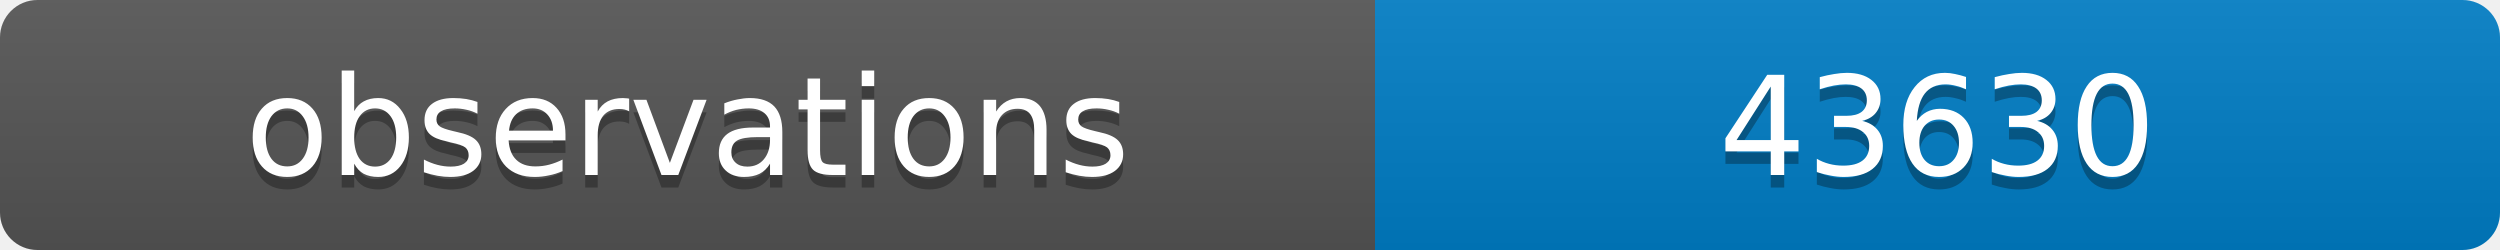
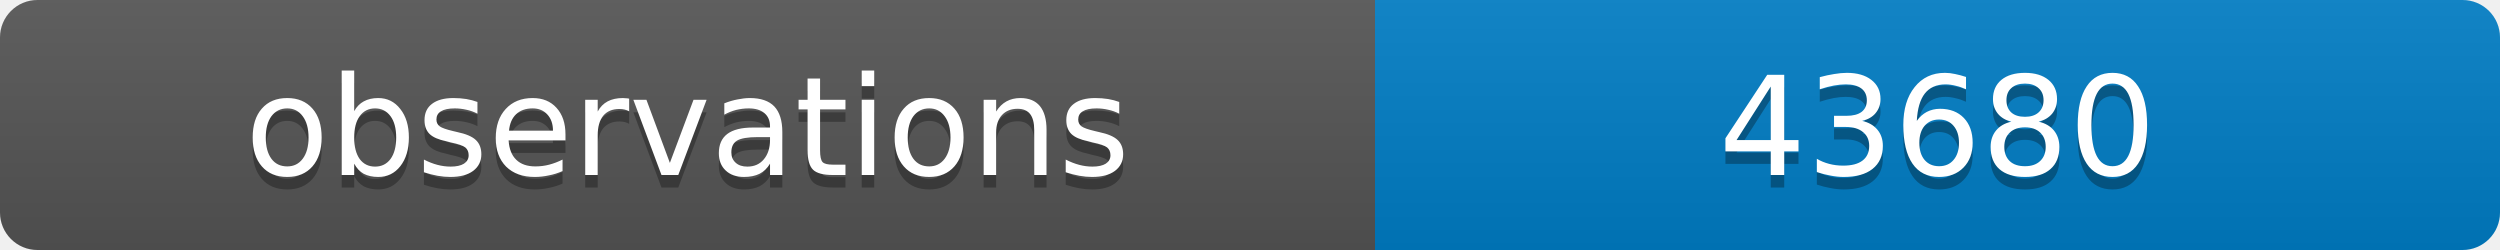
<svg xmlns="http://www.w3.org/2000/svg" width="200" height="20">
  <linearGradient id="b" x2="0" y2="100%">
    <stop offset="0" stop-color="#bbb" stop-opacity=".1" />
    <stop offset="1" stop-opacity=".1" />
  </linearGradient>
  <clipPath id="a">
    <rect width="200" height="20" rx="3" fill="#fff" />
  </clipPath>
  <g clip-path="url(#a)">
    <path fill="#555" d="M0 0h110v20H0z" />
    <path fill="#007ec6" d="M110 0h90v20H110z" />
    <path fill="url(#b)" d="M0 0h200v20H0z" />
  </g>
  <g fill="#fff" text-anchor="middle" font-family="DejaVu Sans,Verdana,Geneva,sans-serif" font-size="11">
    <text x="55" y="15" fill="#010101" fill-opacity=".3">observations</text>
    <text x="55" y="14">observations</text>
-     <text x="155" y="15" fill="#010101" fill-opacity=".3">43630</text>
-     <text x="155" y="14">43630</text>
+     <text x="155" y="15" fill="#010101" fill-opacity=".3">43680</text>
+     <text x="155" y="14">43680</text>
  </g>
</svg>
